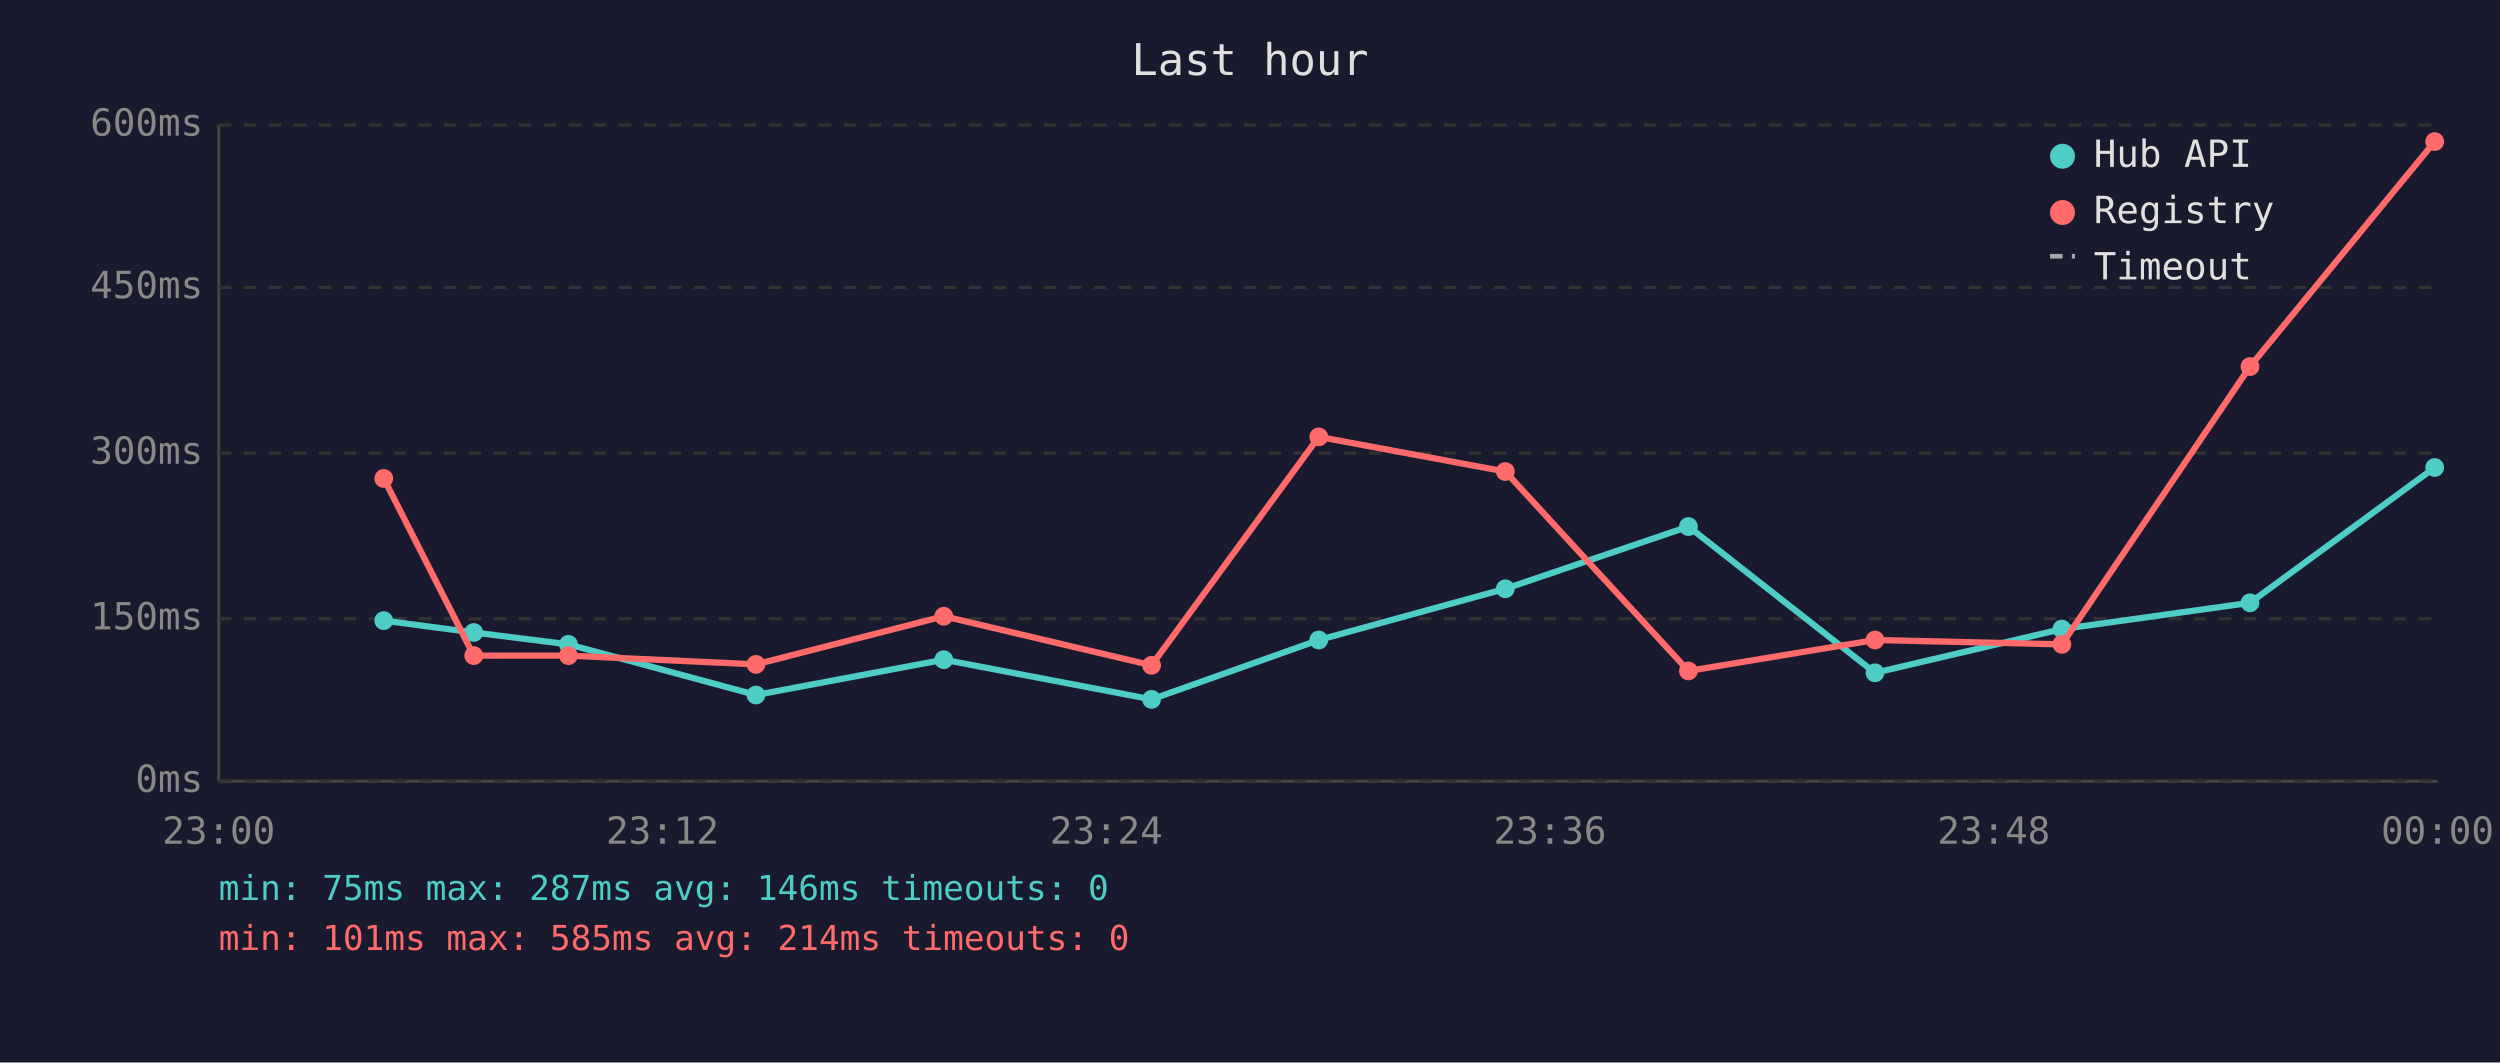
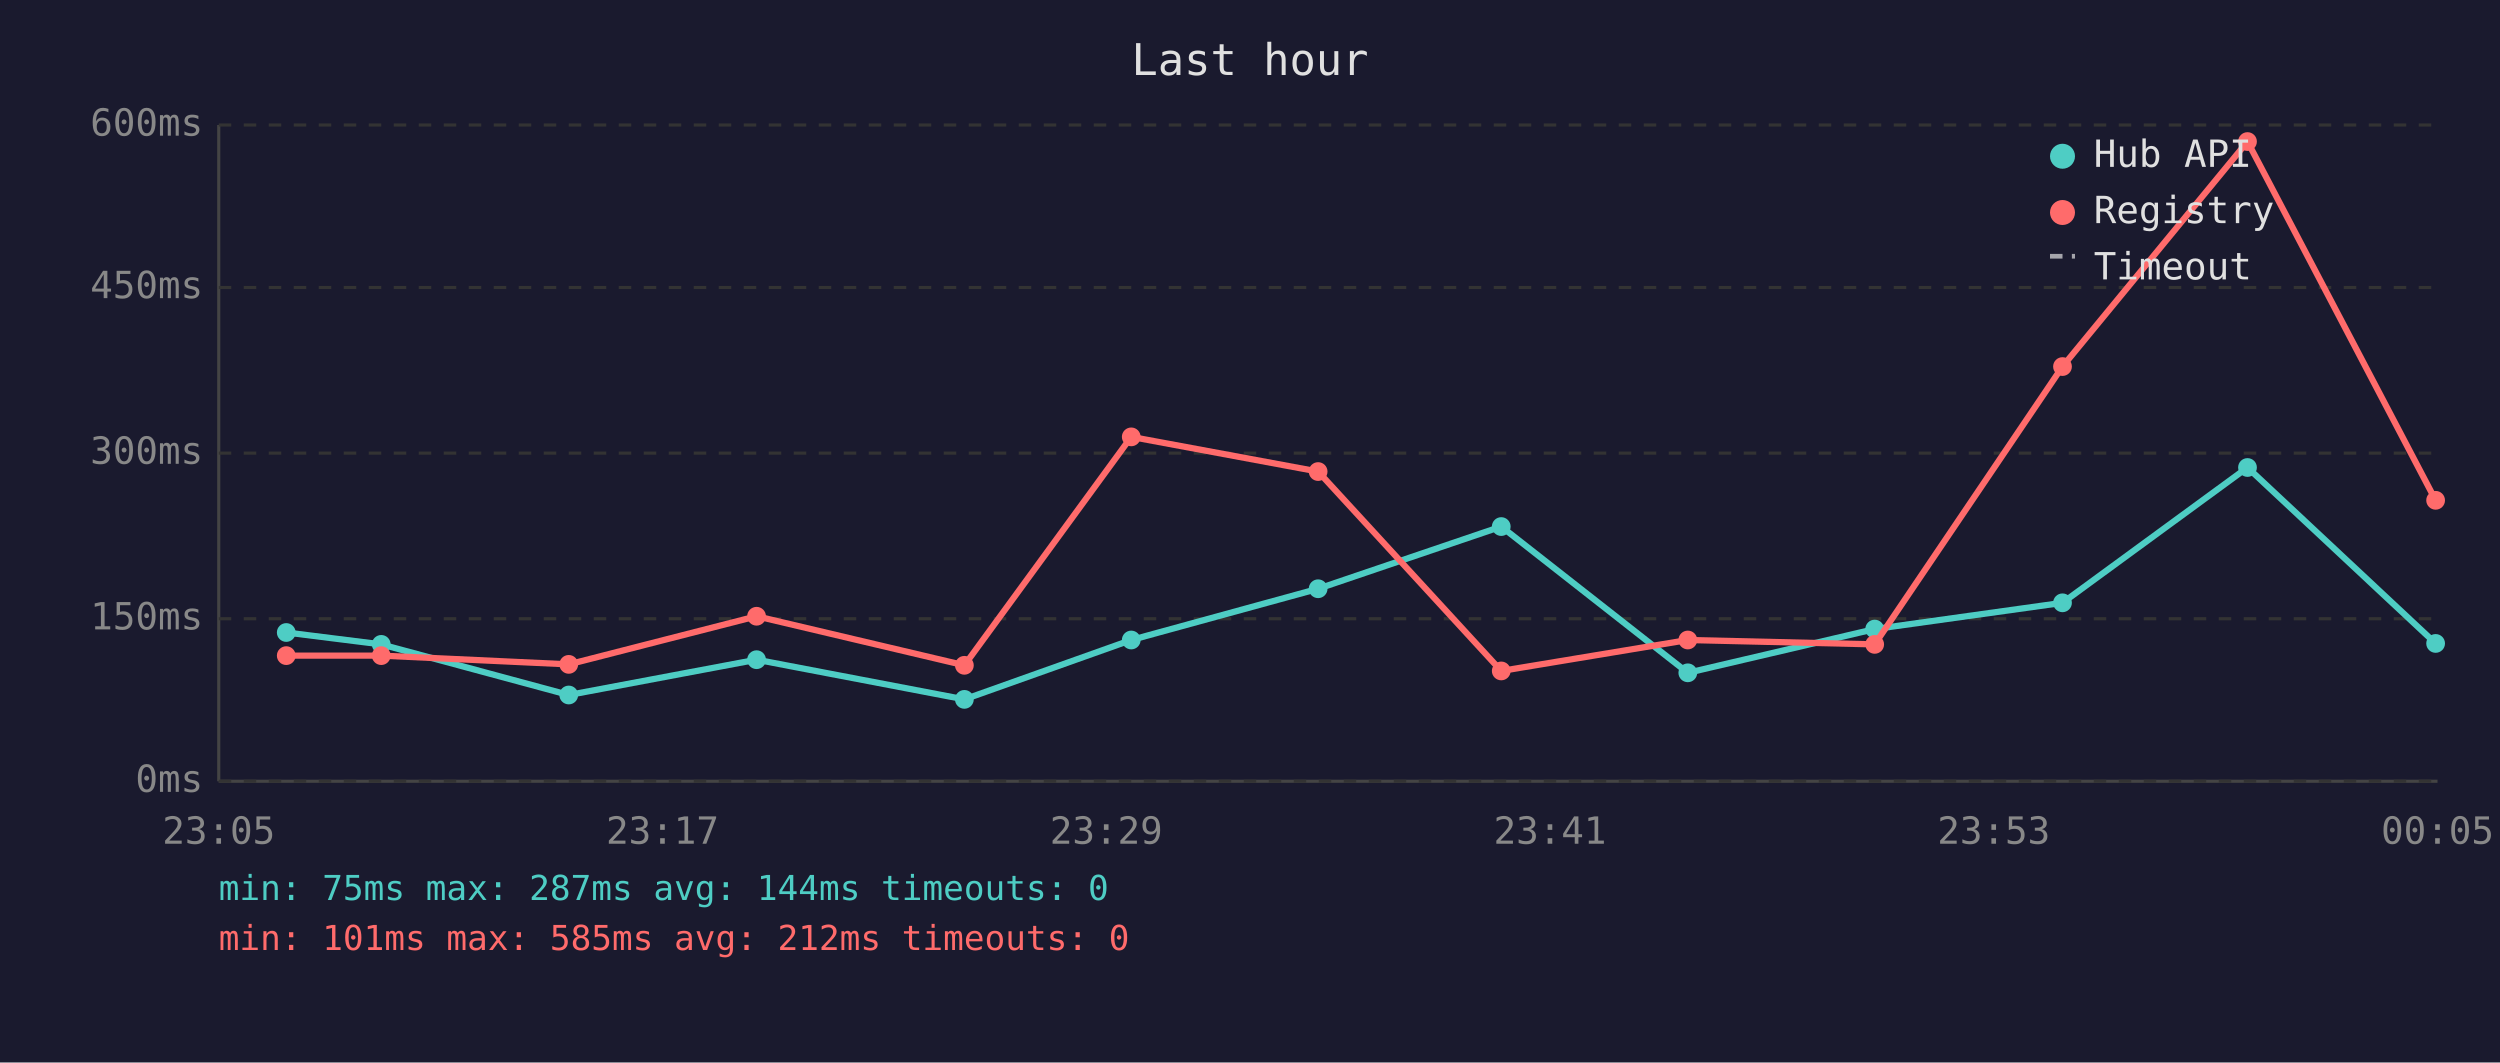
<svg xmlns="http://www.w3.org/2000/svg" viewBox="0 0 800 340" font-family="monospace" font-size="12">
  <rect width="800" height="340" fill="#1a1a2e" />
  <text x="400" y="24" fill="#e0e0e0" font-size="14" text-anchor="middle">Last hour</text>
  <line x1="70" y1="40" x2="70" y2="250" stroke="#444" stroke-width="1" />
  <line x1="70" y1="250" x2="780" y2="250" stroke="#444" stroke-width="1" />
  <line x1="70" y1="250" x2="780" y2="250" stroke="#333" stroke-width="1" stroke-dasharray="4" />
  <text x="65" y="250" fill="#888" text-anchor="end" dominant-baseline="middle">0ms</text>
  <line x1="70" y1="198" x2="780" y2="198" stroke="#333" stroke-width="1" stroke-dasharray="4" />
  <text x="65" y="198" fill="#888" text-anchor="end" dominant-baseline="middle">150ms</text>
  <line x1="70" y1="145" x2="780" y2="145" stroke="#333" stroke-width="1" stroke-dasharray="4" />
  <text x="65" y="145" fill="#888" text-anchor="end" dominant-baseline="middle">300ms</text>
  <line x1="70" y1="92" x2="780" y2="92" stroke="#333" stroke-width="1" stroke-dasharray="4" />
  <text x="65" y="92" fill="#888" text-anchor="end" dominant-baseline="middle">450ms</text>
  <line x1="70" y1="40" x2="780" y2="40" stroke="#333" stroke-width="1" stroke-dasharray="4" />
  <text x="65" y="40" fill="#888" text-anchor="end" dominant-baseline="middle">600ms</text>
-   <text x="70" y="270" fill="#888" text-anchor="middle">23:00</text>
-   <text x="212" y="270" fill="#888" text-anchor="middle">23:12</text>
-   <text x="354" y="270" fill="#888" text-anchor="middle">23:24</text>
-   <text x="496" y="270" fill="#888" text-anchor="middle">23:36</text>
-   <text x="638" y="270" fill="#888" text-anchor="middle">23:48</text>
-   <text x="780" y="270" fill="#888" text-anchor="middle">00:00</text>
-   <polyline points="122.8,198.6 151.6,202.4 181.9,206.2 241.9,222.4 302.0,211.1 368.5,223.8 422.0,204.8 481.7,188.4 540.3,168.5 600.0,215.3 659.8,201.3 720.0,192.9 779.1,149.6" fill="none" stroke="#4ecdc4" stroke-width="2" opacity="1" />
-   <circle cx="122.8" cy="198.6" r="3" fill="#4ecdc4" />
-   <circle cx="151.6" cy="202.4" r="3" fill="#4ecdc4" />
-   <circle cx="181.9" cy="206.2" r="3" fill="#4ecdc4" />
-   <circle cx="241.9" cy="222.4" r="3" fill="#4ecdc4" />
-   <circle cx="302.0" cy="211.1" r="3" fill="#4ecdc4" />
-   <circle cx="368.5" cy="223.8" r="3" fill="#4ecdc4" />
-   <circle cx="422.0" cy="204.8" r="3" fill="#4ecdc4" />
-   <circle cx="481.7" cy="188.4" r="3" fill="#4ecdc4" />
-   <circle cx="540.3" cy="168.5" r="3" fill="#4ecdc4" />
-   <circle cx="600.0" cy="215.3" r="3" fill="#4ecdc4" />
-   <circle cx="659.8" cy="201.3" r="3" fill="#4ecdc4" />
-   <circle cx="720.0" cy="192.9" r="3" fill="#4ecdc4" />
-   <circle cx="779.1" cy="149.6" r="3" fill="#4ecdc4" />
-   <polyline points="122.8,153.1 151.6,209.8 181.9,209.8 241.9,212.6 302.0,197.2 368.5,212.9 422.0,139.8 481.7,150.9 540.3,214.7 600.0,204.8 659.8,206.2 720.0,117.3 779.1,45.3" fill="none" stroke="#ff6b6b" stroke-width="2" opacity="1" />
-   <circle cx="122.8" cy="153.1" r="3" fill="#ff6b6b" />
-   <circle cx="151.6" cy="209.8" r="3" fill="#ff6b6b" />
-   <circle cx="181.9" cy="209.8" r="3" fill="#ff6b6b" />
-   <circle cx="241.9" cy="212.6" r="3" fill="#ff6b6b" />
-   <circle cx="302.0" cy="197.2" r="3" fill="#ff6b6b" />
-   <circle cx="368.5" cy="212.9" r="3" fill="#ff6b6b" />
-   <circle cx="422.0" cy="139.8" r="3" fill="#ff6b6b" />
-   <circle cx="481.7" cy="150.9" r="3" fill="#ff6b6b" />
-   <circle cx="540.3" cy="214.7" r="3" fill="#ff6b6b" />
-   <circle cx="600.0" cy="204.8" r="3" fill="#ff6b6b" />
-   <circle cx="659.8" cy="206.2" r="3" fill="#ff6b6b" />
-   <circle cx="720.0" cy="117.3" r="3" fill="#ff6b6b" />
-   <circle cx="779.1" cy="45.3" r="3" fill="#ff6b6b" />
+   <text x="70" y="270" fill="#888" text-anchor="middle">23:05</text>
+   <text x="212" y="270" fill="#888" text-anchor="middle">23:17</text>
+   <text x="354" y="270" fill="#888" text-anchor="middle">23:29</text>
+   <text x="496" y="270" fill="#888" text-anchor="middle">23:41</text>
+   <text x="638" y="270" fill="#888" text-anchor="middle">23:53</text>
+   <text x="780" y="270" fill="#888" text-anchor="middle">00:05</text>
+   <polyline points="91.6,202.4 122.0,206.2 182.0,222.4 242.1,211.1 308.6,223.8 362.0,204.8 421.8,188.4 480.4,168.5 540.1,215.3 599.9,201.3 660.0,192.9 719.2,149.6 779.4,205.9" fill="none" stroke="#4ecdc4" stroke-width="2" opacity="1" />
+   <circle cx="91.6" cy="202.4" r="3" fill="#4ecdc4" />
+   <circle cx="122.0" cy="206.2" r="3" fill="#4ecdc4" />
+   <circle cx="182.0" cy="222.4" r="3" fill="#4ecdc4" />
+   <circle cx="242.1" cy="211.1" r="3" fill="#4ecdc4" />
+   <circle cx="308.6" cy="223.8" r="3" fill="#4ecdc4" />
+   <circle cx="362.0" cy="204.8" r="3" fill="#4ecdc4" />
+   <circle cx="421.8" cy="188.4" r="3" fill="#4ecdc4" />
+   <circle cx="480.4" cy="168.5" r="3" fill="#4ecdc4" />
+   <circle cx="540.1" cy="215.3" r="3" fill="#4ecdc4" />
+   <circle cx="599.9" cy="201.3" r="3" fill="#4ecdc4" />
+   <circle cx="660.0" cy="192.9" r="3" fill="#4ecdc4" />
+   <circle cx="719.2" cy="149.6" r="3" fill="#4ecdc4" />
+   <circle cx="779.4" cy="205.9" r="3" fill="#4ecdc4" />
+   <polyline points="91.6,209.8 122.0,209.8 182.0,212.6 242.1,197.2 308.6,212.9 362.0,139.8 421.8,150.9 480.4,214.7 540.1,204.8 599.9,206.2 660.0,117.3 719.2,45.3 779.4,160.1" fill="none" stroke="#ff6b6b" stroke-width="2" opacity="1" />
+   <circle cx="91.6" cy="209.8" r="3" fill="#ff6b6b" />
+   <circle cx="122.0" cy="209.8" r="3" fill="#ff6b6b" />
+   <circle cx="182.0" cy="212.6" r="3" fill="#ff6b6b" />
+   <circle cx="242.1" cy="197.2" r="3" fill="#ff6b6b" />
+   <circle cx="308.6" cy="212.9" r="3" fill="#ff6b6b" />
+   <circle cx="362.0" cy="139.8" r="3" fill="#ff6b6b" />
+   <circle cx="421.8" cy="150.9" r="3" fill="#ff6b6b" />
+   <circle cx="480.4" cy="214.7" r="3" fill="#ff6b6b" />
+   <circle cx="540.1" cy="204.8" r="3" fill="#ff6b6b" />
+   <circle cx="599.9" cy="206.2" r="3" fill="#ff6b6b" />
+   <circle cx="660.0" cy="117.3" r="3" fill="#ff6b6b" />
+   <circle cx="719.2" cy="45.3" r="3" fill="#ff6b6b" />
+   <circle cx="779.4" cy="160.1" r="3" fill="#ff6b6b" />
  <circle cx="660" cy="50" r="4" fill="#4ecdc4" />
  <text x="670" y="50" fill="#e0e0e0" dominant-baseline="middle">Hub API</text>
  <circle cx="660" cy="68" r="4" fill="#ff6b6b" />
  <text x="670" y="68" fill="#e0e0e0" dominant-baseline="middle">Registry</text>
  <line x1="656" y1="82" x2="664" y2="82" stroke="#e0e0e0" stroke-width="1.5" stroke-dasharray="4,3" opacity="0.7" />
  <text x="670" y="86" fill="#e0e0e0" dominant-baseline="middle">Timeout</text>
-   <text x="70" y="288" fill="#4ecdc4" font-size="11">min: 75ms  max: 287ms  avg: 146ms  timeouts: 0</text>
-   <text x="70" y="304" fill="#ff6b6b" font-size="11">min: 101ms  max: 585ms  avg: 214ms  timeouts: 0</text>
+   <text x="70" y="288" fill="#4ecdc4" font-size="11">min: 75ms  max: 287ms  avg: 144ms  timeouts: 0</text>
+   <text x="70" y="304" fill="#ff6b6b" font-size="11">min: 101ms  max: 585ms  avg: 212ms  timeouts: 0</text>
</svg>
